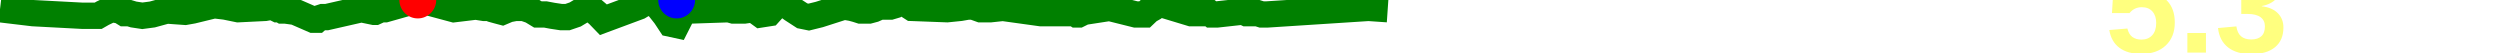
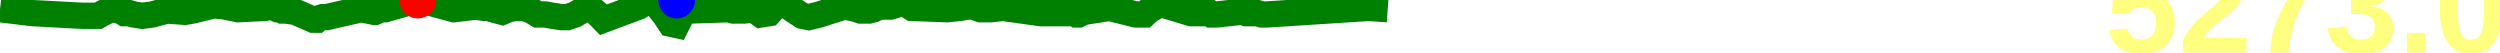
<svg xmlns="http://www.w3.org/2000/svg" baseProfile="full" height="20px" version="1.1" width="950px">
  <defs />
  <path d="M 0 3.5 L 12.549 5.0 L 31.438 6.0 L 32.529 6.0 L 33.645 6.0 L 34.114 6.0 L 34.601 6.0 L 35.779 6.0 L 37.298 6.0 L 39.051 5.0 L 41.147 4.0 L 42.671 3.5 L 45.676 4.0 L 47.296 5.0 L 49.115 5.0 L 50.769 5.5 L 54.092 6.0 L 57.879 5.5 L 63.35 4.0 L 70.361 4.5 L 73.177 4.0 L 81.379 2.0 L 85.615 2.5 L 90.505 3.5 L 100.685 3.0 L 103.461 2.5 L 105.466 3.5 L 106.504 3.5 L 107.355 4.0 L 108.544 4.0 L 112.163 4.5 L 119.047 7.5 L 119.888 7.5 L 120.476 7.5 L 121.05 7.0 L 122.587 6.5 L 124.125 6.5 L 137.298 3.5 L 142.127 4.5 L 142.554 4.5 L 144.751 3.5 L 146.392 3.5 L 158.76 0.0 L 161.324 0.5 L 172.506 3.5 L 176.661 3.0 L 180.794 2.5 L 183.939 3.0 L 185.161 3.0 L 186.118 3.0 L 187.148 3.5 L 188.955 4.0 L 190.839 4.5 L 193.206 3.5 L 195.832 3.0 L 199.044 3.0 L 201.927 4.0 L 204.396 5.5 L 207.277 5.5 L 209.942 6.0 L 213.245 6.5 L 215.648 6.5 L 218.576 5.5 L 221.914 3.5 L 225.007 3.5 L 227.361 5.5 L 229.297 7.5 L 242.76 2.5 L 244.417 1.5 L 246.425 1.0 L 248.561 1.0 L 250.457 3.0 L 252.822 6.0 L 254.805 9.0 L 257.127 9.5 L 258.65 6.5 L 260.3 4.0 L 262.105 4.0 L 276.939 3.5 L 278.731 4.0 L 280.847 4.0 L 282.781 4.0 L 286.299 3.5 L 289.053 5.5 L 292.266 5.0 L 295.427 1.5 L 298.29 1.5 L 301.006 3.5 L 304.858 6.0 L 307.33 6.5 L 311.378 5.5 L 320.731 2.5 L 323.658 3.0 L 325.491 3.5 L 327.043 4.0 L 328.152 4.0 L 330.18 4.0 L 332.048 3.5 L 334.315 2.5 L 336.361 2.5 L 338.347 2.5 L 340.033 2.0 L 341.517 1.0 L 343.118 1.0 L 344.248 1.5 L 346.588 3.0 L 359.911 3.5 L 364.833 3.0 L 367.713 2.5 L 369.812 2.5 L 372.611 3.5 L 376.436 3.5 L 381.091 3.0 L 395.513 5.0 L 404.64 5.0 L 407.128 5.0 L 408.388 5.0 L 409.145 5.5 L 409.86 5.5 L 411.873 4.5 L 421.608 3.0 L 431.616 5.5 L 432.363 5.5 L 433.528 5.5 L 434.945 5.5 L 436.521 4.0 L 438.298 3.0 L 439.479 2.0 L 441.025 1.5 L 452.597 5.0 L 458.948 5.0 L 459.798 5.0 L 460.427 5.5 L 460.925 5.5 L 461.725 5.5 L 462.373 5.5 L 471.42 4.5 L 472.6 4.5 L 473.637 5.0 L 474.845 5.0 L 475.873 5.0 L 476.769 5.0 L 477.861 5.0 L 479.434 5.5 L 480.779 5.5 L 481.382 5.5 L 520.043 3.0 L 527.331 3.5 L 527.331 3.5" fill="none" stroke="green" stroke-width="10" />
  <circle cx="158.76" cy="0" fill="red" r="7" stroke="none" />
  <circle cx="257.127" cy="0" fill="blue" r="7" stroke="none" />
-   <text fill="#ffff7f" font-family="Arial" font-size="50px" font-weight="bold" stroke="none" x="800" y="20">5.3</text>
+   <text fill="#ffff7f" font-family="Arial" font-size="50px" font-weight="bold" stroke="none" x="800" y="20">5273.0</text>
</svg>
